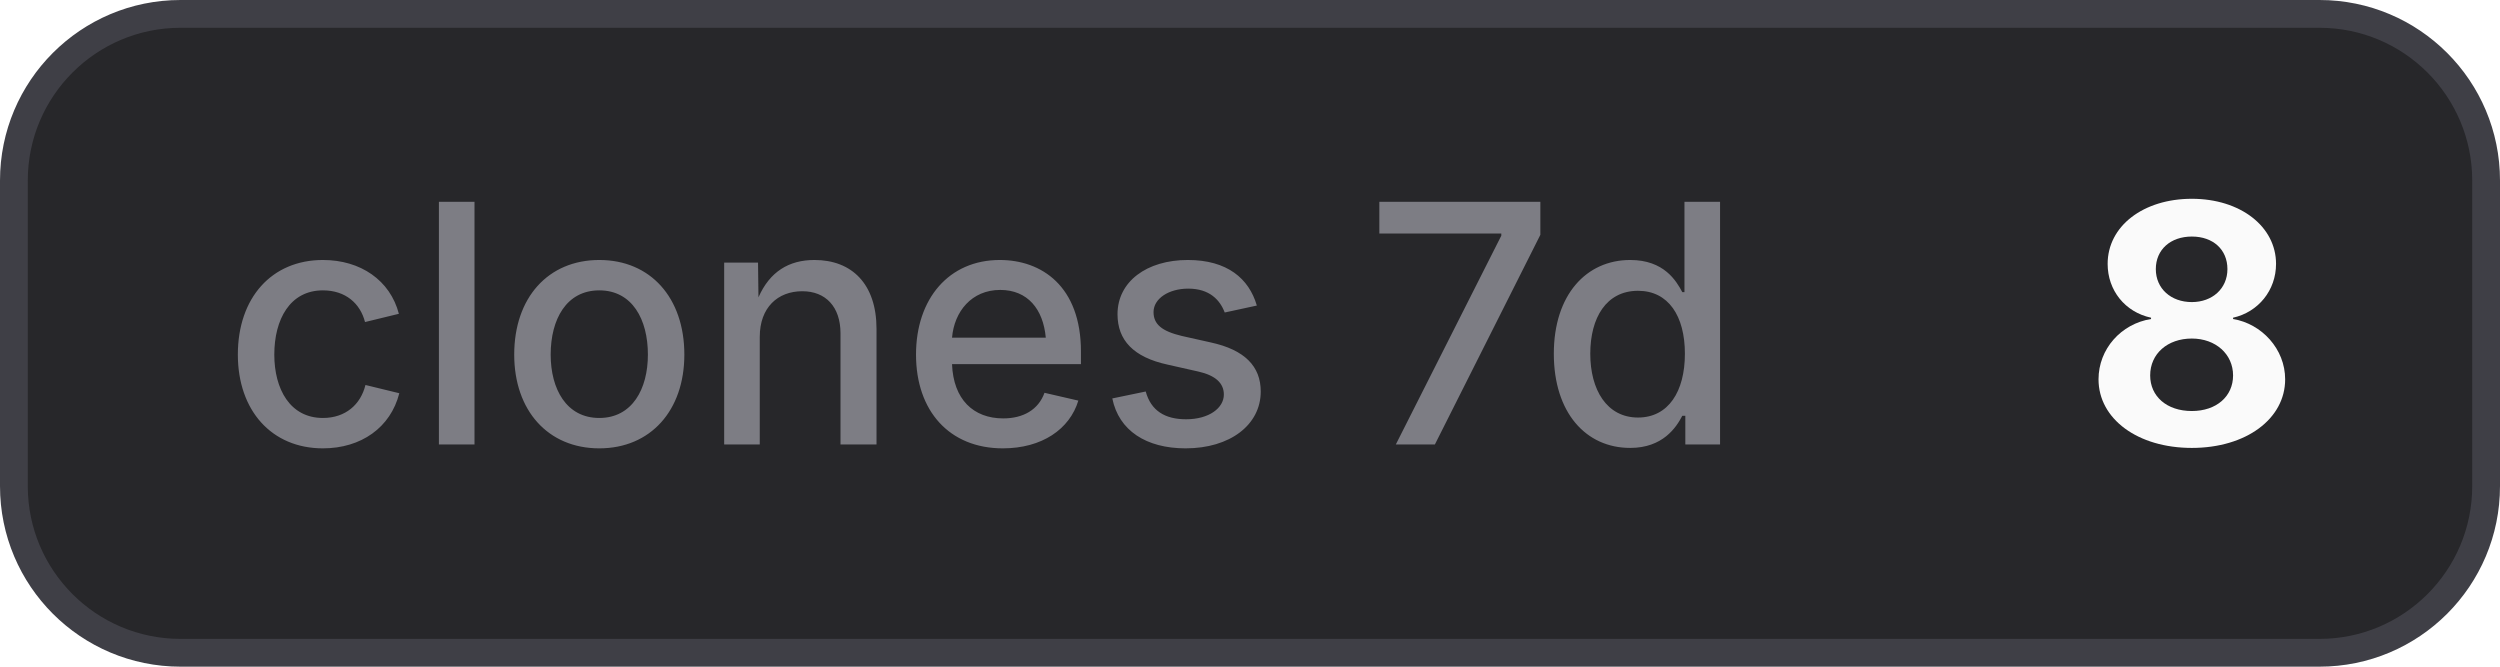
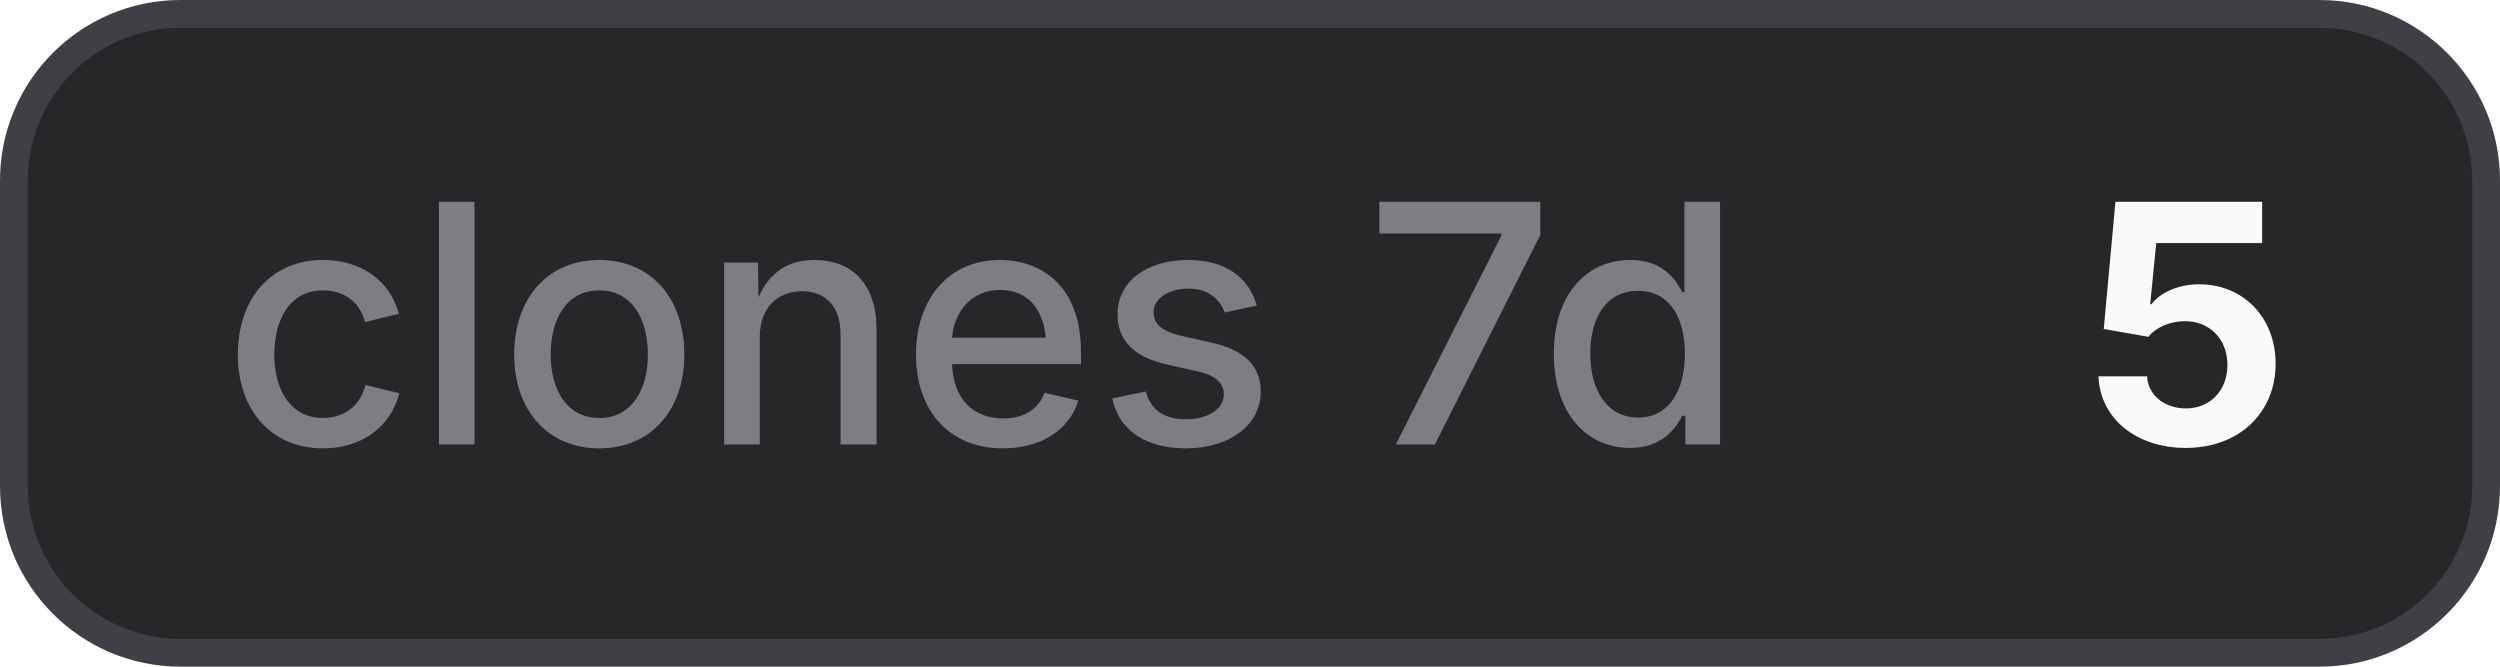
- <svg xmlns="http://www.w3.org/2000/svg" width="90" height="24" viewBox="0 0 90 24" role="img" aria-label="clones 7d: 8">
+ <svg xmlns="http://www.w3.org/2000/svg" width="90" height="24" viewBox="0 0 90 24" role="img" aria-label="clones 7d: 5">
  <style>
    .bg { fill: #27272a; stroke: #3f3f46; }
    .border { stroke: #3f3f46; }
    .label { fill: #a1a1aa; fill-opacity: 0.7; }
    .value { fill: #fafafa; }
    .icon { color: #fafafa; }
    @media (prefers-color-scheme: light) {
      .bg { fill: #f4f4f5; stroke: #d4d4d8; }
      .border { stroke: #d4d4d8; }
      .label { fill: #71717a; }
      .value { fill: #18181b; }
      .icon { color: #18181b; }
    }
  </style>
  <rect class="bg" x="0.5" y="0.5" width="89" height="23" rx="6" stroke-width="1" />
  <text class="label" x="8" y="16" font-family="Inter,ui-sans-serif,system-ui,-apple-system,BlinkMacSystemFont,Segoe UI,sans-serif" font-size="12" font-weight="500">clones 7d</text>
-   <text class="value" x="75" y="16" font-family="Inter,ui-sans-serif,system-ui,-apple-system,BlinkMacSystemFont,Segoe UI,sans-serif" font-size="12" font-weight="700">8</text>
+   <text class="value" x="75" y="16" font-family="Inter,ui-sans-serif,system-ui,-apple-system,BlinkMacSystemFont,Segoe UI,sans-serif" font-size="12" font-weight="700">5</text>
</svg>
